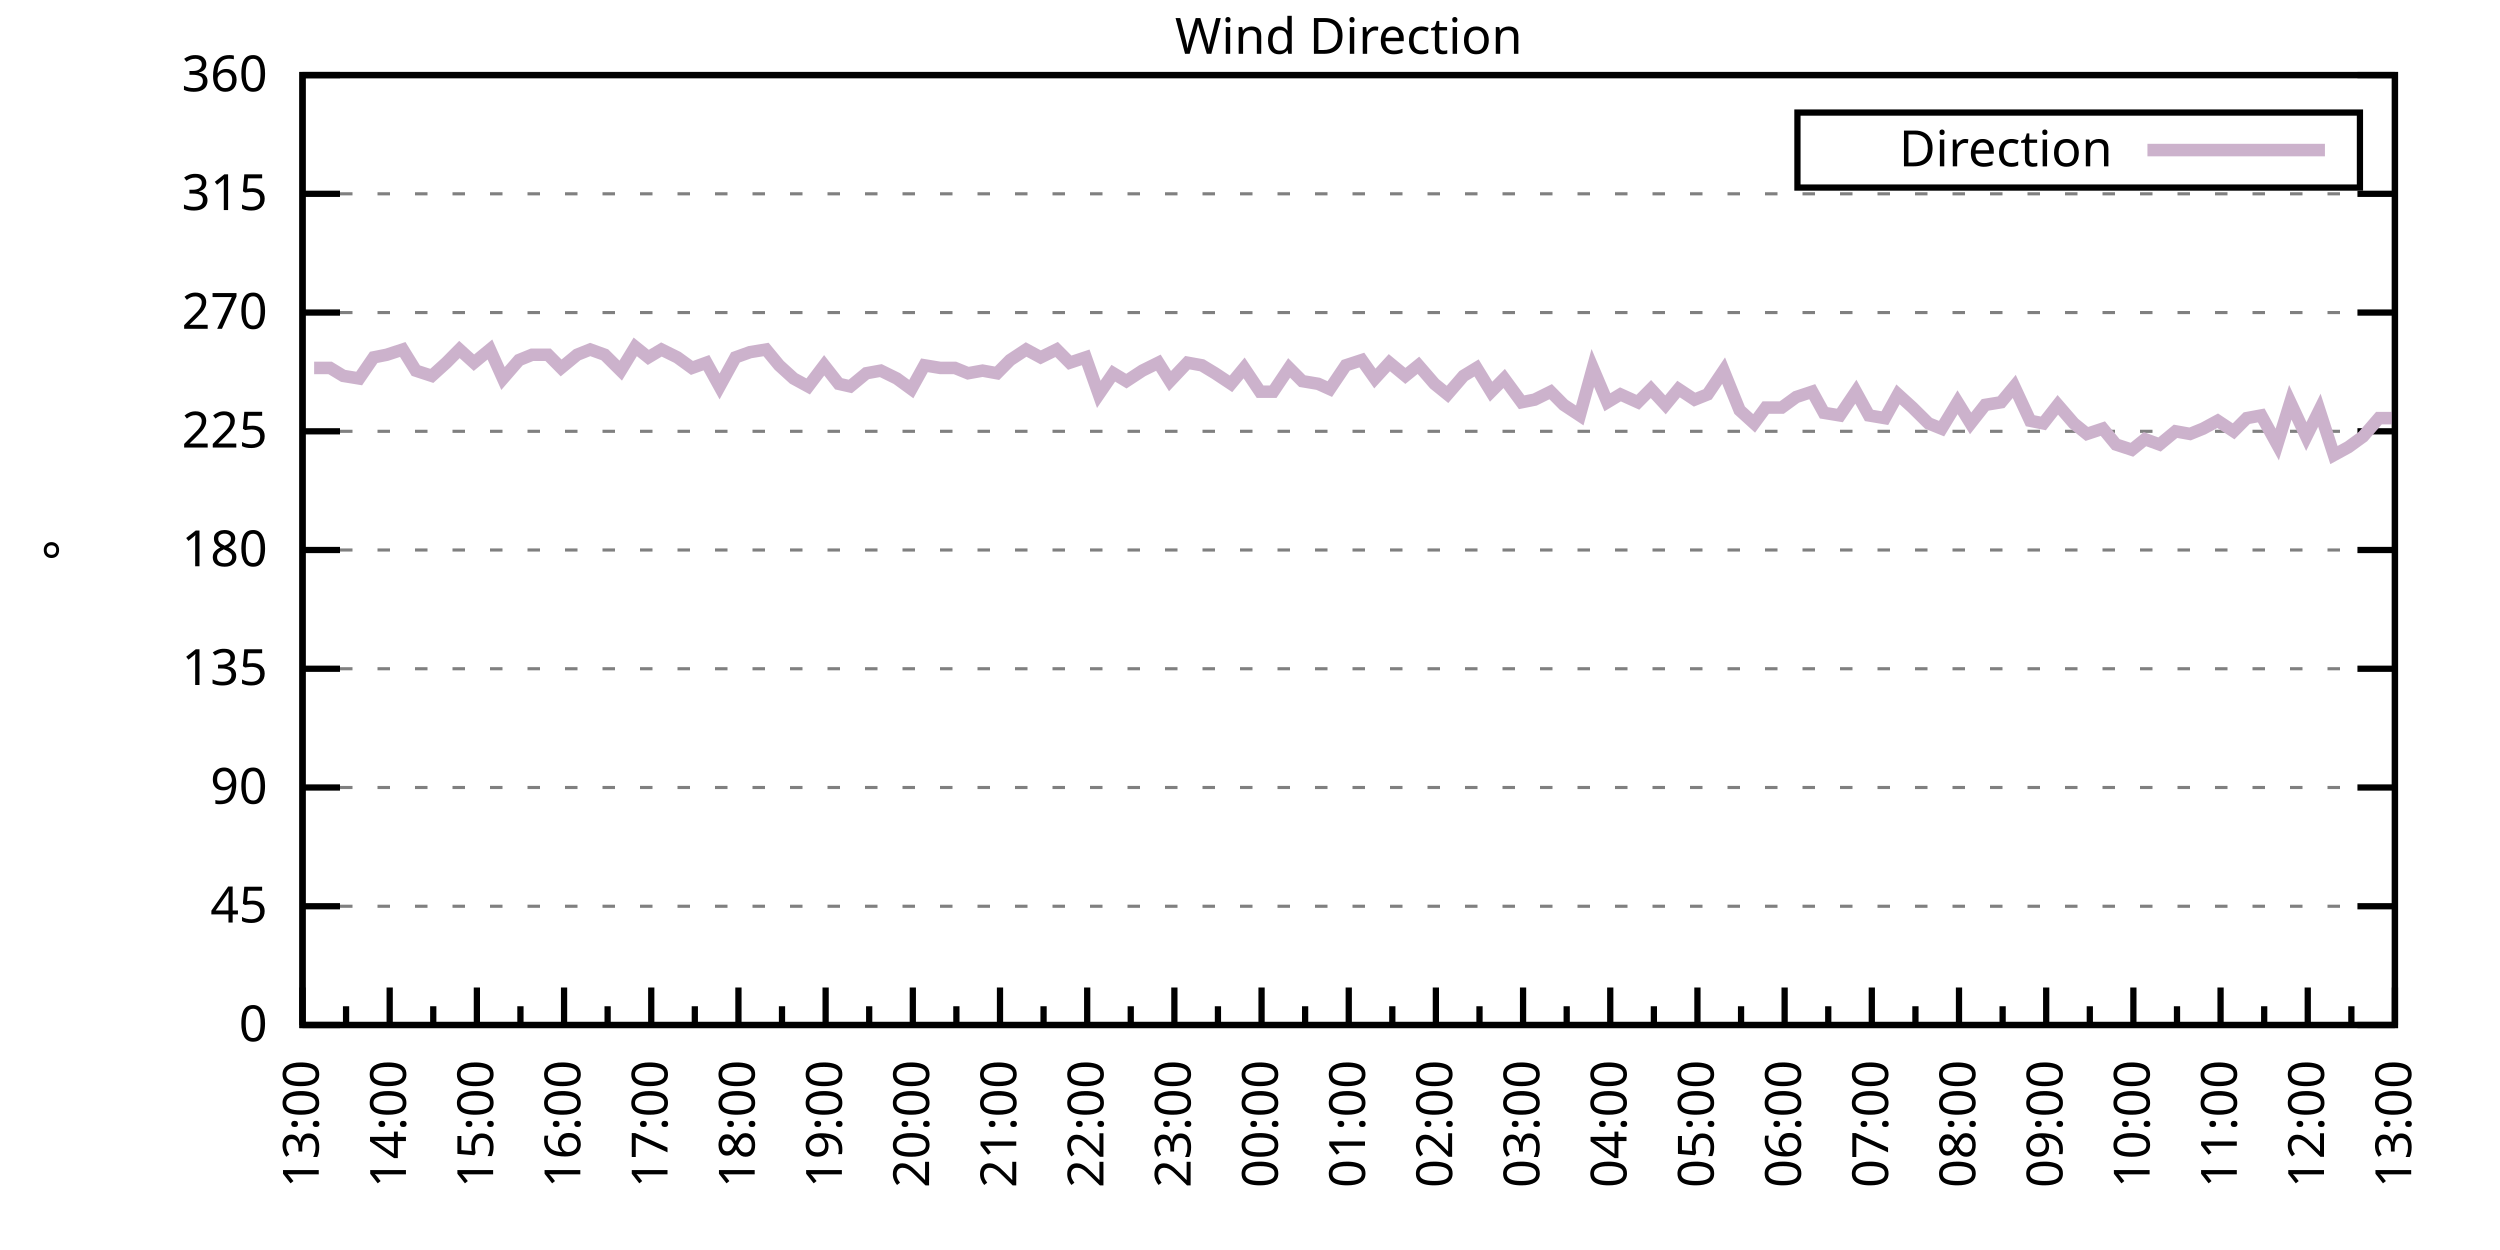
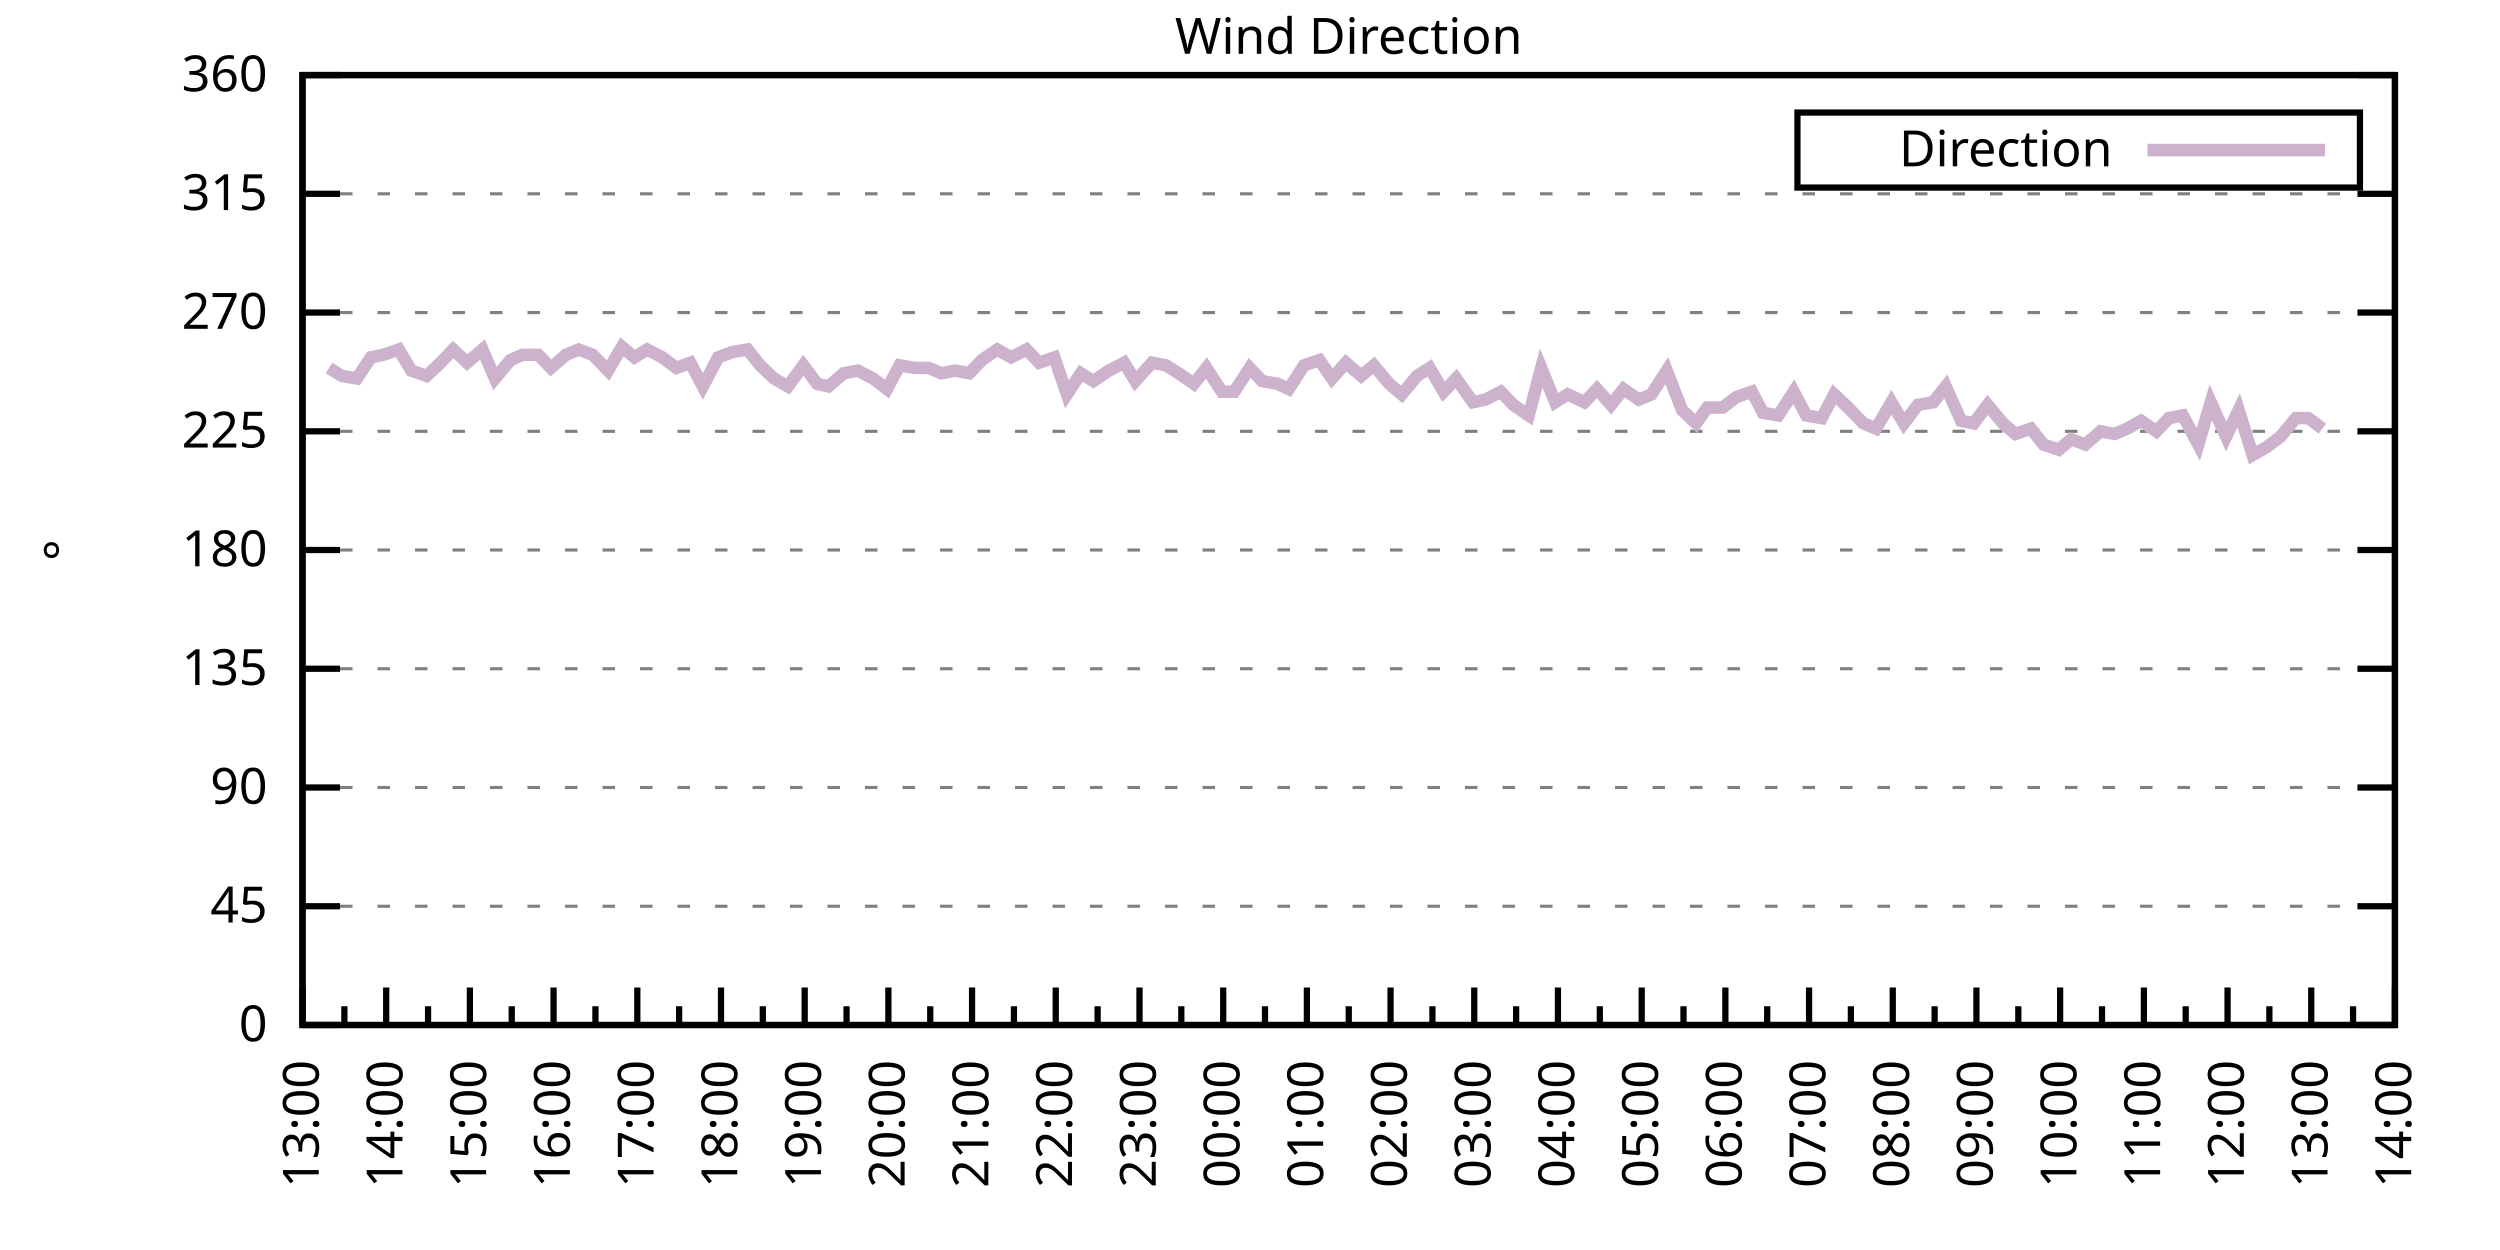
<svg xmlns="http://www.w3.org/2000/svg" xmlns:xlink="http://www.w3.org/1999/xlink" width="400" height="200" viewBox="0 0 400 200">
  <g id="gnuplot_canvas">
    <rect x="0" y="0" width="400" height="200" fill="none" />
    <defs>
      <circle id="gpDot" r="0.5" stroke-width="0.5" stroke="currentColor" />
      <path id="gpPt0" stroke-width="0.333" stroke="currentColor" d="M-1,0 h2 M0,-1 v2" />
      <path id="gpPt1" stroke-width="0.333" stroke="currentColor" d="M-1,-1 L1,1 M1,-1 L-1,1" />
      <path id="gpPt2" stroke-width="0.333" stroke="currentColor" d="M-1,0 L1,0 M0,-1 L0,1 M-1,-1 L1,1 M-1,1 L1,-1" />
      <rect id="gpPt3" stroke-width="0.333" stroke="currentColor" x="-1" y="-1" width="2" height="2" />
      <rect id="gpPt4" stroke-width="0.333" stroke="currentColor" fill="currentColor" x="-1" y="-1" width="2" height="2" />
      <circle id="gpPt5" stroke-width="0.333" stroke="currentColor" cx="0" cy="0" r="1" />
      <use xlink:href="#gpPt5" id="gpPt6" fill="currentColor" stroke="none" />
      <path id="gpPt7" stroke-width="0.333" stroke="currentColor" d="M0,-1.33 L-1.33,0.67 L1.33,0.67 z" />
      <use xlink:href="#gpPt7" id="gpPt8" fill="currentColor" stroke="none" />
      <use xlink:href="#gpPt7" id="gpPt9" stroke="currentColor" transform="rotate(180)" />
      <use xlink:href="#gpPt9" id="gpPt10" fill="currentColor" stroke="none" />
      <use xlink:href="#gpPt3" id="gpPt11" stroke="currentColor" transform="rotate(45)" />
      <use xlink:href="#gpPt11" id="gpPt12" fill="currentColor" stroke="none" />
      <path id="gpPt13" stroke-width="0.333" stroke="currentColor" d="M0,1.330 L1.265,0.411 L0.782,-1.067 L-0.782,-1.076 L-1.265,0.411 z" />
      <use xlink:href="#gpPt13" id="gpPt14" fill="currentColor" stroke="none" />
      <filter id="textbox" filterUnits="objectBoundingBox" x="0" y="0" height="1" width="1">
        <feFlood flood-color="white" flood-opacity="1" result="bgnd" />
        <feComposite in="SourceGraphic" in2="bgnd" operator="atop" />
      </filter>
      <filter id="greybox" filterUnits="objectBoundingBox" x="0" y="0" height="1" width="1">
        <feFlood flood-color="lightgrey" flood-opacity="1" result="grey" />
        <feComposite in="SourceGraphic" in2="grey" operator="atop" />
      </filter>
    </defs>
    <g fill="none" color="white" stroke="currentColor" stroke-width="1.00" stroke-linecap="butt" stroke-linejoin="miter">
</g>
    <g fill="none" color="black" stroke="currentColor" stroke-width="1.00" stroke-linecap="butt" stroke-linejoin="miter">
      <g stroke="none" shape-rendering="crispEdges">
        <polygon fill="rgb(255, 255, 255)" points="48.40,164.00 383.18,164.00 383.18,12.02 48.40,12.02 " />
      </g>
    </g>
    <g fill="none" color="black" stroke="currentColor" stroke-width="1.00" stroke-linecap="butt" stroke-linejoin="miter">
</g>
    <g fill="none" color="black" stroke="black" stroke-width="0.50" stroke-linecap="butt" stroke-linejoin="miter">
</g>
    <g fill="none" color="gray" stroke="currentColor" stroke-width="0.50" stroke-linecap="butt" stroke-linejoin="miter">
      <path stroke="gray" stroke-dasharray="2,4" class="gridline" d="M48.40,164.00 L383.19,164.00  " />
    </g>
    <g fill="none" color="gray" stroke="gray" stroke-width="1.00" stroke-linecap="butt" stroke-linejoin="miter">
</g>
    <g fill="none" color="black" stroke="currentColor" stroke-width="1.00" stroke-linecap="butt" stroke-linejoin="miter">
      <path stroke="black" d="M48.40,164.00 L54.40,164.00 M383.19,164.00 L377.19,164.00  " />
      <g transform="translate(42.80,166.60)" stroke="none" fill="black" font-family="Sans" font-size="8.00" text-anchor="end">
        <text>
          <tspan font-family="Sans"> 0</tspan>
        </text>
      </g>
    </g>
    <g fill="none" color="black" stroke="currentColor" stroke-width="1.00" stroke-linecap="butt" stroke-linejoin="miter">
</g>
    <g fill="none" color="black" stroke="black" stroke-width="0.50" stroke-linecap="butt" stroke-linejoin="miter">
</g>
    <g fill="none" color="gray" stroke="currentColor" stroke-width="0.50" stroke-linecap="butt" stroke-linejoin="miter">
      <path stroke="gray" stroke-dasharray="2,4" class="gridline" d="M48.40,145.00 L383.19,145.00  " />
    </g>
    <g fill="none" color="gray" stroke="gray" stroke-width="1.00" stroke-linecap="butt" stroke-linejoin="miter">
</g>
    <g fill="none" color="black" stroke="currentColor" stroke-width="1.00" stroke-linecap="butt" stroke-linejoin="miter">
      <path stroke="black" d="M48.40,145.00 L54.40,145.00 M383.19,145.00 L377.19,145.00  " />
      <g transform="translate(42.80,147.60)" stroke="none" fill="black" font-family="Sans" font-size="8.00" text-anchor="end">
        <text>
          <tspan font-family="Sans"> 45</tspan>
        </text>
      </g>
    </g>
    <g fill="none" color="black" stroke="currentColor" stroke-width="1.00" stroke-linecap="butt" stroke-linejoin="miter">
</g>
    <g fill="none" color="black" stroke="black" stroke-width="0.50" stroke-linecap="butt" stroke-linejoin="miter">
</g>
    <g fill="none" color="gray" stroke="currentColor" stroke-width="0.50" stroke-linecap="butt" stroke-linejoin="miter">
      <path stroke="gray" stroke-dasharray="2,4" class="gridline" d="M48.40,126.00 L383.19,126.00  " />
    </g>
    <g fill="none" color="gray" stroke="gray" stroke-width="1.00" stroke-linecap="butt" stroke-linejoin="miter">
</g>
    <g fill="none" color="black" stroke="currentColor" stroke-width="1.00" stroke-linecap="butt" stroke-linejoin="miter">
      <path stroke="black" d="M48.40,126.00 L54.40,126.00 M383.19,126.00 L377.19,126.00  " />
      <g transform="translate(42.80,128.60)" stroke="none" fill="black" font-family="Sans" font-size="8.00" text-anchor="end">
        <text>
          <tspan font-family="Sans"> 90</tspan>
        </text>
      </g>
    </g>
    <g fill="none" color="black" stroke="currentColor" stroke-width="1.00" stroke-linecap="butt" stroke-linejoin="miter">
</g>
    <g fill="none" color="black" stroke="black" stroke-width="0.50" stroke-linecap="butt" stroke-linejoin="miter">
</g>
    <g fill="none" color="gray" stroke="currentColor" stroke-width="0.50" stroke-linecap="butt" stroke-linejoin="miter">
      <path stroke="gray" stroke-dasharray="2,4" class="gridline" d="M48.40,107.00 L383.19,107.00  " />
    </g>
    <g fill="none" color="gray" stroke="gray" stroke-width="1.00" stroke-linecap="butt" stroke-linejoin="miter">
</g>
    <g fill="none" color="black" stroke="currentColor" stroke-width="1.00" stroke-linecap="butt" stroke-linejoin="miter">
      <path stroke="black" d="M48.40,107.00 L54.40,107.00 M383.19,107.00 L377.19,107.00  " />
      <g transform="translate(42.80,109.60)" stroke="none" fill="black" font-family="Sans" font-size="8.00" text-anchor="end">
        <text>
          <tspan font-family="Sans"> 135</tspan>
        </text>
      </g>
    </g>
    <g fill="none" color="black" stroke="currentColor" stroke-width="1.00" stroke-linecap="butt" stroke-linejoin="miter">
</g>
    <g fill="none" color="black" stroke="black" stroke-width="0.50" stroke-linecap="butt" stroke-linejoin="miter">
</g>
    <g fill="none" color="gray" stroke="currentColor" stroke-width="0.50" stroke-linecap="butt" stroke-linejoin="miter">
      <path stroke="gray" stroke-dasharray="2,4" class="gridline" d="M48.40,88.00 L383.19,88.00  " />
    </g>
    <g fill="none" color="gray" stroke="gray" stroke-width="1.00" stroke-linecap="butt" stroke-linejoin="miter">
</g>
    <g fill="none" color="black" stroke="currentColor" stroke-width="1.00" stroke-linecap="butt" stroke-linejoin="miter">
      <path stroke="black" d="M48.40,88.00 L54.40,88.00 M383.19,88.00 L377.19,88.00  " />
      <g transform="translate(42.80,90.60)" stroke="none" fill="black" font-family="Sans" font-size="8.00" text-anchor="end">
        <text>
          <tspan font-family="Sans"> 180</tspan>
        </text>
      </g>
    </g>
    <g fill="none" color="black" stroke="currentColor" stroke-width="1.00" stroke-linecap="butt" stroke-linejoin="miter">
</g>
    <g fill="none" color="black" stroke="black" stroke-width="0.50" stroke-linecap="butt" stroke-linejoin="miter">
</g>
    <g fill="none" color="gray" stroke="currentColor" stroke-width="0.50" stroke-linecap="butt" stroke-linejoin="miter">
      <path stroke="gray" stroke-dasharray="2,4" class="gridline" d="M48.40,69.01 L383.19,69.01  " />
    </g>
    <g fill="none" color="gray" stroke="gray" stroke-width="1.00" stroke-linecap="butt" stroke-linejoin="miter">
</g>
    <g fill="none" color="black" stroke="currentColor" stroke-width="1.00" stroke-linecap="butt" stroke-linejoin="miter">
      <path stroke="black" d="M48.40,69.01 L54.40,69.01 M383.19,69.01 L377.19,69.01  " />
      <g transform="translate(42.80,71.61)" stroke="none" fill="black" font-family="Sans" font-size="8.00" text-anchor="end">
        <text>
          <tspan font-family="Sans"> 225</tspan>
        </text>
      </g>
    </g>
    <g fill="none" color="black" stroke="currentColor" stroke-width="1.00" stroke-linecap="butt" stroke-linejoin="miter">
</g>
    <g fill="none" color="black" stroke="black" stroke-width="0.50" stroke-linecap="butt" stroke-linejoin="miter">
</g>
    <g fill="none" color="gray" stroke="currentColor" stroke-width="0.50" stroke-linecap="butt" stroke-linejoin="miter">
      <path stroke="gray" stroke-dasharray="2,4" class="gridline" d="M48.40,50.01 L383.19,50.01  " />
    </g>
    <g fill="none" color="gray" stroke="gray" stroke-width="1.00" stroke-linecap="butt" stroke-linejoin="miter">
</g>
    <g fill="none" color="black" stroke="currentColor" stroke-width="1.00" stroke-linecap="butt" stroke-linejoin="miter">
      <path stroke="black" d="M48.40,50.01 L54.40,50.01 M383.19,50.01 L377.19,50.01  " />
      <g transform="translate(42.80,52.61)" stroke="none" fill="black" font-family="Sans" font-size="8.00" text-anchor="end">
        <text>
          <tspan font-family="Sans"> 270</tspan>
        </text>
      </g>
    </g>
    <g fill="none" color="black" stroke="currentColor" stroke-width="1.00" stroke-linecap="butt" stroke-linejoin="miter">
</g>
    <g fill="none" color="black" stroke="black" stroke-width="0.50" stroke-linecap="butt" stroke-linejoin="miter">
</g>
    <g fill="none" color="gray" stroke="currentColor" stroke-width="0.50" stroke-linecap="butt" stroke-linejoin="miter">
      <path stroke="gray" stroke-dasharray="2,4" class="gridline" d="M48.40,31.01 L383.19,31.01  " />
    </g>
    <g fill="none" color="gray" stroke="gray" stroke-width="1.00" stroke-linecap="butt" stroke-linejoin="miter">
</g>
    <g fill="none" color="black" stroke="currentColor" stroke-width="1.00" stroke-linecap="butt" stroke-linejoin="miter">
      <path stroke="black" d="M48.40,31.01 L54.40,31.01 M383.19,31.01 L377.19,31.01  " />
      <g transform="translate(42.80,33.61)" stroke="none" fill="black" font-family="Sans" font-size="8.00" text-anchor="end">
        <text>
          <tspan font-family="Sans"> 315</tspan>
        </text>
      </g>
    </g>
    <g fill="none" color="black" stroke="currentColor" stroke-width="1.00" stroke-linecap="butt" stroke-linejoin="miter">
</g>
    <g fill="none" color="black" stroke="black" stroke-width="0.50" stroke-linecap="butt" stroke-linejoin="miter">
</g>
    <g fill="none" color="gray" stroke="currentColor" stroke-width="0.50" stroke-linecap="butt" stroke-linejoin="miter">
      <path stroke="gray" stroke-dasharray="2,4" class="gridline" d="M48.40,12.01 L383.19,12.01  " />
    </g>
    <g fill="none" color="gray" stroke="gray" stroke-width="1.00" stroke-linecap="butt" stroke-linejoin="miter">
</g>
    <g fill="none" color="black" stroke="currentColor" stroke-width="1.00" stroke-linecap="butt" stroke-linejoin="miter">
      <path stroke="black" d="M48.40,12.01 L54.40,12.01 M383.19,12.01 L377.19,12.01  " />
      <g transform="translate(42.80,14.61)" stroke="none" fill="black" font-family="Sans" font-size="8.00" text-anchor="end">
        <text>
          <tspan font-family="Sans"> 360</tspan>
        </text>
      </g>
    </g>
    <g fill="none" color="black" stroke="currentColor" stroke-width="1.00" stroke-linecap="butt" stroke-linejoin="miter">
      <path stroke="black" d="M48.40,164.00 L48.40,158.00  " />
      <g transform="translate(51.00,169.60) rotate(270)" stroke="none" fill="black" font-family="Sans" font-size="8.00" text-anchor="end">
        <text>
          <tspan font-family="Sans">13:00</tspan>
        </text>
      </g>
    </g>
    <g fill="none" color="black" stroke="currentColor" stroke-width="1.00" stroke-linecap="butt" stroke-linejoin="miter">
-       <path stroke="black" d="M55.37,164.00 L55.37,161.00 M62.35,164.00 L62.35,158.00  " />
-       <g transform="translate(64.95,169.60) rotate(270)" stroke="none" fill="black" font-family="Sans" font-size="8.00" text-anchor="end">
+       <path stroke="black" d="M55.10,164.00 L55.10,161.00 M61.79,164.00 L61.79,158.00  " />
+       <g transform="translate(64.39,169.60) rotate(270)" stroke="none" fill="black" font-family="Sans" font-size="8.00" text-anchor="end">
        <text>
          <tspan font-family="Sans">14:00</tspan>
        </text>
      </g>
    </g>
    <g fill="none" color="black" stroke="currentColor" stroke-width="1.00" stroke-linecap="butt" stroke-linejoin="miter">
-       <path stroke="black" d="M69.32,164.00 L69.32,161.00 M76.30,164.00 L76.30,158.00  " />
-       <g transform="translate(78.90,169.60) rotate(270)" stroke="none" fill="black" font-family="Sans" font-size="8.00" text-anchor="end">
+       <path stroke="black" d="M68.49,164.00 L68.49,161.00 M75.18,164.00 L75.18,158.00  " />
+       <g transform="translate(77.78,169.60) rotate(270)" stroke="none" fill="black" font-family="Sans" font-size="8.00" text-anchor="end">
        <text>
          <tspan font-family="Sans">15:00</tspan>
        </text>
      </g>
    </g>
    <g fill="none" color="black" stroke="currentColor" stroke-width="1.00" stroke-linecap="butt" stroke-linejoin="miter">
-       <path stroke="black" d="M83.27,164.00 L83.27,161.00 M90.25,164.00 L90.25,158.00  " />
-       <g transform="translate(92.85,169.60) rotate(270)" stroke="none" fill="black" font-family="Sans" font-size="8.00" text-anchor="end">
+       <path stroke="black" d="M81.88,164.00 L81.88,161.00 M88.57,164.00 L88.57,158.00  " />
+       <g transform="translate(91.17,169.60) rotate(270)" stroke="none" fill="black" font-family="Sans" font-size="8.00" text-anchor="end">
        <text>
          <tspan font-family="Sans">16:00</tspan>
        </text>
      </g>
    </g>
    <g fill="none" color="black" stroke="currentColor" stroke-width="1.00" stroke-linecap="butt" stroke-linejoin="miter">
-       <path stroke="black" d="M97.22,164.00 L97.22,161.00 M104.20,164.00 L104.20,158.00  " />
-       <g transform="translate(106.80,169.60) rotate(270)" stroke="none" fill="black" font-family="Sans" font-size="8.00" text-anchor="end">
+       <path stroke="black" d="M95.27,164.00 L95.27,161.00 M101.97,164.00 L101.97,158.00  " />
+       <g transform="translate(104.57,169.60) rotate(270)" stroke="none" fill="black" font-family="Sans" font-size="8.00" text-anchor="end">
        <text>
          <tspan font-family="Sans">17:00</tspan>
        </text>
      </g>
    </g>
    <g fill="none" color="black" stroke="currentColor" stroke-width="1.00" stroke-linecap="butt" stroke-linejoin="miter">
-       <path stroke="black" d="M111.17,164.00 L111.17,161.00 M118.15,164.00 L118.15,158.00  " />
-       <g transform="translate(120.75,169.60) rotate(270)" stroke="none" fill="black" font-family="Sans" font-size="8.00" text-anchor="end">
+       <path stroke="black" d="M108.66,164.00 L108.66,161.00 M115.36,164.00 L115.36,158.00  " />
+       <g transform="translate(117.96,169.60) rotate(270)" stroke="none" fill="black" font-family="Sans" font-size="8.00" text-anchor="end">
        <text>
          <tspan font-family="Sans">18:00</tspan>
        </text>
      </g>
    </g>
    <g fill="none" color="black" stroke="currentColor" stroke-width="1.00" stroke-linecap="butt" stroke-linejoin="miter">
-       <path stroke="black" d="M125.12,164.00 L125.12,161.00 M132.10,164.00 L132.10,158.00  " />
-       <g transform="translate(134.70,169.60) rotate(270)" stroke="none" fill="black" font-family="Sans" font-size="8.00" text-anchor="end">
+       <path stroke="black" d="M122.05,164.00 L122.05,161.00 M128.75,164.00 L128.75,158.00  " />
+       <g transform="translate(131.35,169.60) rotate(270)" stroke="none" fill="black" font-family="Sans" font-size="8.00" text-anchor="end">
        <text>
          <tspan font-family="Sans">19:00</tspan>
        </text>
      </g>
    </g>
    <g fill="none" color="black" stroke="currentColor" stroke-width="1.00" stroke-linecap="butt" stroke-linejoin="miter">
-       <path stroke="black" d="M139.07,164.00 L139.07,161.00 M146.05,164.00 L146.05,158.00  " />
-       <g transform="translate(148.65,169.60) rotate(270)" stroke="none" fill="black" font-family="Sans" font-size="8.00" text-anchor="end">
+       <path stroke="black" d="M135.45,164.00 L135.45,161.00 M142.14,164.00 L142.14,158.00  " />
+       <g transform="translate(144.74,169.60) rotate(270)" stroke="none" fill="black" font-family="Sans" font-size="8.00" text-anchor="end">
        <text>
          <tspan font-family="Sans">20:00</tspan>
        </text>
      </g>
    </g>
    <g fill="none" color="black" stroke="currentColor" stroke-width="1.00" stroke-linecap="butt" stroke-linejoin="miter">
-       <path stroke="black" d="M153.02,164.00 L153.02,161.00 M160.00,164.00 L160.00,158.00  " />
-       <g transform="translate(162.60,169.60) rotate(270)" stroke="none" fill="black" font-family="Sans" font-size="8.00" text-anchor="end">
+       <path stroke="black" d="M148.84,164.00 L148.84,161.00 M155.53,164.00 L155.53,158.00  " />
+       <g transform="translate(158.13,169.60) rotate(270)" stroke="none" fill="black" font-family="Sans" font-size="8.00" text-anchor="end">
        <text>
          <tspan font-family="Sans">21:00</tspan>
        </text>
      </g>
    </g>
    <g fill="none" color="black" stroke="currentColor" stroke-width="1.00" stroke-linecap="butt" stroke-linejoin="miter">
-       <path stroke="black" d="M166.97,164.00 L166.97,161.00 M173.95,164.00 L173.95,158.00  " />
-       <g transform="translate(176.55,169.60) rotate(270)" stroke="none" fill="black" font-family="Sans" font-size="8.00" text-anchor="end">
+       <path stroke="black" d="M162.23,164.00 L162.23,161.00 M168.92,164.00 L168.92,158.00  " />
+       <g transform="translate(171.52,169.60) rotate(270)" stroke="none" fill="black" font-family="Sans" font-size="8.00" text-anchor="end">
        <text>
          <tspan font-family="Sans">22:00</tspan>
        </text>
      </g>
    </g>
    <g fill="none" color="black" stroke="currentColor" stroke-width="1.00" stroke-linecap="butt" stroke-linejoin="miter">
-       <path stroke="black" d="M180.92,164.00 L180.92,161.00 M187.90,164.00 L187.90,158.00  " />
-       <g transform="translate(190.50,169.60) rotate(270)" stroke="none" fill="black" font-family="Sans" font-size="8.00" text-anchor="end">
+       <path stroke="black" d="M175.62,164.00 L175.62,161.00 M182.32,164.00 L182.32,158.00  " />
+       <g transform="translate(184.92,169.60) rotate(270)" stroke="none" fill="black" font-family="Sans" font-size="8.00" text-anchor="end">
        <text>
          <tspan font-family="Sans">23:00</tspan>
        </text>
      </g>
    </g>
    <g fill="none" color="black" stroke="currentColor" stroke-width="1.00" stroke-linecap="butt" stroke-linejoin="miter">
-       <path stroke="black" d="M194.87,164.00 L194.87,161.00 M201.85,164.00 L201.85,158.00  " />
-       <g transform="translate(204.45,169.60) rotate(270)" stroke="none" fill="black" font-family="Sans" font-size="8.00" text-anchor="end">
+       <path stroke="black" d="M189.01,164.00 L189.01,161.00 M195.71,164.00 L195.71,158.00  " />
+       <g transform="translate(198.31,169.60) rotate(270)" stroke="none" fill="black" font-family="Sans" font-size="8.00" text-anchor="end">
        <text>
          <tspan font-family="Sans">00:00</tspan>
        </text>
      </g>
    </g>
    <g fill="none" color="black" stroke="currentColor" stroke-width="1.00" stroke-linecap="butt" stroke-linejoin="miter">
-       <path stroke="black" d="M208.82,164.00 L208.82,161.00 M215.80,164.00 L215.80,158.00  " />
-       <g transform="translate(218.40,169.60) rotate(270)" stroke="none" fill="black" font-family="Sans" font-size="8.00" text-anchor="end">
+       <path stroke="black" d="M202.40,164.00 L202.40,161.00 M209.10,164.00 L209.10,158.00  " />
+       <g transform="translate(211.70,169.60) rotate(270)" stroke="none" fill="black" font-family="Sans" font-size="8.00" text-anchor="end">
        <text>
          <tspan font-family="Sans">01:00</tspan>
        </text>
      </g>
    </g>
    <g fill="none" color="black" stroke="currentColor" stroke-width="1.00" stroke-linecap="butt" stroke-linejoin="miter">
-       <path stroke="black" d="M222.77,164.00 L222.77,161.00 M229.74,164.00 L229.74,158.00  " />
-       <g transform="translate(232.34,169.60) rotate(270)" stroke="none" fill="black" font-family="Sans" font-size="8.00" text-anchor="end">
+       <path stroke="black" d="M215.80,164.00 L215.80,161.00 M222.49,164.00 L222.49,158.00  " />
+       <g transform="translate(225.09,169.60) rotate(270)" stroke="none" fill="black" font-family="Sans" font-size="8.00" text-anchor="end">
        <text>
          <tspan font-family="Sans">02:00</tspan>
        </text>
      </g>
    </g>
    <g fill="none" color="black" stroke="currentColor" stroke-width="1.00" stroke-linecap="butt" stroke-linejoin="miter">
-       <path stroke="black" d="M236.72,164.00 L236.72,161.00 M243.69,164.00 L243.69,158.00  " />
-       <g transform="translate(246.29,169.60) rotate(270)" stroke="none" fill="black" font-family="Sans" font-size="8.00" text-anchor="end">
+       <path stroke="black" d="M229.19,164.00 L229.19,161.00 M235.88,164.00 L235.88,158.00  " />
+       <g transform="translate(238.48,169.60) rotate(270)" stroke="none" fill="black" font-family="Sans" font-size="8.00" text-anchor="end">
        <text>
          <tspan font-family="Sans">03:00</tspan>
        </text>
      </g>
    </g>
    <g fill="none" color="black" stroke="currentColor" stroke-width="1.00" stroke-linecap="butt" stroke-linejoin="miter">
-       <path stroke="black" d="M250.67,164.00 L250.67,161.00 M257.64,164.00 L257.64,158.00  " />
-       <g transform="translate(260.24,169.60) rotate(270)" stroke="none" fill="black" font-family="Sans" font-size="8.00" text-anchor="end">
+       <path stroke="black" d="M242.58,164.00 L242.58,161.00 M249.27,164.00 L249.27,158.00  " />
+       <g transform="translate(251.87,169.60) rotate(270)" stroke="none" fill="black" font-family="Sans" font-size="8.00" text-anchor="end">
        <text>
          <tspan font-family="Sans">04:00</tspan>
        </text>
      </g>
    </g>
    <g fill="none" color="black" stroke="currentColor" stroke-width="1.00" stroke-linecap="butt" stroke-linejoin="miter">
-       <path stroke="black" d="M264.62,164.00 L264.62,161.00 M271.59,164.00 L271.59,158.00  " />
-       <g transform="translate(274.19,169.60) rotate(270)" stroke="none" fill="black" font-family="Sans" font-size="8.00" text-anchor="end">
+       <path stroke="black" d="M255.97,164.00 L255.97,161.00 M262.67,164.00 L262.67,158.00  " />
+       <g transform="translate(265.27,169.60) rotate(270)" stroke="none" fill="black" font-family="Sans" font-size="8.00" text-anchor="end">
        <text>
          <tspan font-family="Sans">05:00</tspan>
        </text>
      </g>
    </g>
    <g fill="none" color="black" stroke="currentColor" stroke-width="1.00" stroke-linecap="butt" stroke-linejoin="miter">
-       <path stroke="black" d="M278.57,164.00 L278.57,161.00 M285.54,164.00 L285.54,158.00  " />
-       <g transform="translate(288.14,169.60) rotate(270)" stroke="none" fill="black" font-family="Sans" font-size="8.00" text-anchor="end">
+       <path stroke="black" d="M269.36,164.00 L269.36,161.00 M276.06,164.00 L276.06,158.00  " />
+       <g transform="translate(278.66,169.60) rotate(270)" stroke="none" fill="black" font-family="Sans" font-size="8.00" text-anchor="end">
        <text>
          <tspan font-family="Sans">06:00</tspan>
        </text>
      </g>
    </g>
    <g fill="none" color="black" stroke="currentColor" stroke-width="1.00" stroke-linecap="butt" stroke-linejoin="miter">
-       <path stroke="black" d="M292.52,164.00 L292.52,161.00 M299.49,164.00 L299.49,158.00  " />
-       <g transform="translate(302.09,169.60) rotate(270)" stroke="none" fill="black" font-family="Sans" font-size="8.00" text-anchor="end">
+       <path stroke="black" d="M282.75,164.00 L282.75,161.00 M289.45,164.00 L289.45,158.00  " />
+       <g transform="translate(292.05,169.60) rotate(270)" stroke="none" fill="black" font-family="Sans" font-size="8.00" text-anchor="end">
        <text>
          <tspan font-family="Sans">07:00</tspan>
        </text>
      </g>
    </g>
    <g fill="none" color="black" stroke="currentColor" stroke-width="1.00" stroke-linecap="butt" stroke-linejoin="miter">
-       <path stroke="black" d="M306.47,164.00 L306.47,161.00 M313.44,164.00 L313.44,158.00  " />
-       <g transform="translate(316.04,169.60) rotate(270)" stroke="none" fill="black" font-family="Sans" font-size="8.00" text-anchor="end">
+       <path stroke="black" d="M296.14,164.00 L296.14,161.00 M302.84,164.00 L302.84,158.00  " />
+       <g transform="translate(305.44,169.60) rotate(270)" stroke="none" fill="black" font-family="Sans" font-size="8.00" text-anchor="end">
        <text>
          <tspan font-family="Sans">08:00</tspan>
        </text>
      </g>
    </g>
    <g fill="none" color="black" stroke="currentColor" stroke-width="1.00" stroke-linecap="butt" stroke-linejoin="miter">
-       <path stroke="black" d="M320.42,164.00 L320.42,161.00 M327.39,164.00 L327.39,158.00  " />
-       <g transform="translate(329.99,169.60) rotate(270)" stroke="none" fill="black" font-family="Sans" font-size="8.00" text-anchor="end">
+       <path stroke="black" d="M309.54,164.00 L309.54,161.00 M316.23,164.00 L316.23,158.00  " />
+       <g transform="translate(318.83,169.60) rotate(270)" stroke="none" fill="black" font-family="Sans" font-size="8.00" text-anchor="end">
        <text>
          <tspan font-family="Sans">09:00</tspan>
        </text>
      </g>
    </g>
    <g fill="none" color="black" stroke="currentColor" stroke-width="1.00" stroke-linecap="butt" stroke-linejoin="miter">
-       <path stroke="black" d="M334.37,164.00 L334.37,161.00 M341.34,164.00 L341.34,158.00  " />
-       <g transform="translate(343.94,169.60) rotate(270)" stroke="none" fill="black" font-family="Sans" font-size="8.00" text-anchor="end">
+       <path stroke="black" d="M322.93,164.00 L322.93,161.00 M329.62,164.00 L329.62,158.00  " />
+       <g transform="translate(332.22,169.60) rotate(270)" stroke="none" fill="black" font-family="Sans" font-size="8.00" text-anchor="end">
        <text>
          <tspan font-family="Sans">10:00</tspan>
        </text>
      </g>
    </g>
    <g fill="none" color="black" stroke="currentColor" stroke-width="1.00" stroke-linecap="butt" stroke-linejoin="miter">
-       <path stroke="black" d="M348.32,164.00 L348.32,161.00 M355.29,164.00 L355.29,158.00  " />
-       <g transform="translate(357.89,169.60) rotate(270)" stroke="none" fill="black" font-family="Sans" font-size="8.00" text-anchor="end">
+       <path stroke="black" d="M336.32,164.00 L336.32,161.00 M343.02,164.00 L343.02,158.00  " />
+       <g transform="translate(345.62,169.60) rotate(270)" stroke="none" fill="black" font-family="Sans" font-size="8.00" text-anchor="end">
        <text>
          <tspan font-family="Sans">11:00</tspan>
        </text>
      </g>
    </g>
    <g fill="none" color="black" stroke="currentColor" stroke-width="1.00" stroke-linecap="butt" stroke-linejoin="miter">
-       <path stroke="black" d="M362.27,164.00 L362.27,161.00 M369.24,164.00 L369.24,158.00  " />
-       <g transform="translate(371.84,169.60) rotate(270)" stroke="none" fill="black" font-family="Sans" font-size="8.00" text-anchor="end">
+       <path stroke="black" d="M349.71,164.00 L349.71,161.00 M356.41,164.00 L356.41,158.00  " />
+       <g transform="translate(359.01,169.60) rotate(270)" stroke="none" fill="black" font-family="Sans" font-size="8.00" text-anchor="end">
        <text>
          <tspan font-family="Sans">12:00</tspan>
        </text>
      </g>
    </g>
    <g fill="none" color="black" stroke="currentColor" stroke-width="1.00" stroke-linecap="butt" stroke-linejoin="miter">
-       <path stroke="black" d="M376.22,164.00 L376.22,161.00 M383.19,164.00 L383.19,158.00  " />
+       <path stroke="black" d="M363.10,164.00 L363.10,161.00 M369.80,164.00 L369.80,158.00  " />
+       <g transform="translate(372.40,169.60) rotate(270)" stroke="none" fill="black" font-family="Sans" font-size="8.00" text-anchor="end">
+         <text>
+           <tspan font-family="Sans">13:00</tspan>
+         </text>
+       </g>
+     </g>
+     <g fill="none" color="black" stroke="currentColor" stroke-width="1.00" stroke-linecap="butt" stroke-linejoin="miter">
+       <path stroke="black" d="M376.49,164.00 L376.49,161.00 M383.19,164.00 L383.19,158.00  " />
      <g transform="translate(385.79,169.60) rotate(270)" stroke="none" fill="black" font-family="Sans" font-size="8.00" text-anchor="end">
        <text>
-           <tspan font-family="Sans">13:00</tspan>
+           <tspan font-family="Sans">14:00</tspan>
        </text>
      </g>
    </g>
    <g fill="none" color="black" stroke="currentColor" stroke-width="1.00" stroke-linecap="butt" stroke-linejoin="miter">
</g>
    <g fill="none" color="black" stroke="currentColor" stroke-width="1.00" stroke-linecap="butt" stroke-linejoin="miter">
      <path stroke="black" d="M48.40,12.01 L48.40,164.00 L383.19,164.00 L383.19,12.01 L48.40,12.01 Z  " />
    </g>
    <g fill="none" color="black" stroke="currentColor" stroke-width="1.00" stroke-linecap="butt" stroke-linejoin="miter">
      <g transform="translate(12.80,88.01) rotate(270)" stroke="none" fill="black" font-family="Sans" font-size="8.00" text-anchor="middle">
        <text>
          <tspan font-family="Sans">°</tspan>
        </text>
      </g>
    </g>
    <g fill="none" color="black" stroke="currentColor" stroke-width="1.00" stroke-linecap="butt" stroke-linejoin="miter">
</g>
    <g fill="none" color="black" stroke="currentColor" stroke-width="1.00" stroke-linecap="butt" stroke-linejoin="miter">
      <path stroke="black" d="M287.59,30.01 L287.59,18.01 L377.59,18.01 L377.59,30.01 L287.59,30.01 Z  " />
    </g>
    <g id="Wind_direction_plot_1">
      <g fill="none" color="white" stroke="black" stroke-width="2.00" stroke-linecap="butt" stroke-linejoin="miter">
</g>
      <g fill="none" color="black" stroke="currentColor" stroke-width="2.00" stroke-linecap="butt" stroke-linejoin="miter">
        <g transform="translate(337.99,26.61)" stroke="none" fill="black" font-family="Sans" font-size="8.00" text-anchor="end">
          <text>
            <tspan font-family="Sans">Direction</tspan>
          </text>
        </g>
      </g>
      <g fill="none" color="black" stroke="currentColor" stroke-width="2.00" stroke-linecap="butt" stroke-linejoin="miter">
-         <path stroke="rgb(204, 178, 204)" d="M343.59,24.01 L371.99,24.01 M50.26,58.87 L52.82,58.87 L54.91,60.14 L57.47,60.56 L59.79,57.18 L61.88,56.76   L64.44,55.92 L66.53,59.30 L69.09,60.14 L71.42,58.03 L73.51,55.92 L75.83,58.03 L78.39,55.92 L80.48,60.56   L83.04,57.61 L85.13,56.76 L87.69,56.76 L89.78,58.87 L92.34,56.76 L94.43,55.92 L96.76,56.76 L99.32,59.30   L101.64,55.50 L103.73,57.18 L105.83,55.92 L108.38,57.18 L110.71,58.87 L113.03,58.03 L115.13,61.83 L117.68,57.18   L120.01,56.34 L122.57,55.92 L124.66,58.45 L126.98,60.56 L129.31,61.83 L131.87,58.45 L134.19,61.41 L136.05,61.83   L138.61,59.72 L140.93,59.30 L143.49,60.56 L145.81,62.25 L147.91,58.45 L150.46,58.87 L152.79,58.87 L154.88,59.72   L157.21,59.30 L159.53,59.72 L161.62,57.61 L164.18,55.92 L166.51,57.18 L169.06,55.92 L171.16,58.03 L173.71,57.18   L175.81,63.10 L178.13,59.72 L180.22,60.98 L182.78,59.30 L185.34,58.03 L187.20,60.98 L189.99,58.03 L192.31,58.45   L194.41,59.72 L196.96,61.41 L199.06,58.87 L201.61,62.67 L203.71,62.67 L206.26,58.87 L208.36,60.98 L210.91,61.41   L212.77,62.25 L215.33,58.45 L217.89,57.61 L219.98,60.56 L222.30,58.03 L224.86,60.14 L226.95,58.45 L229.51,61.41   L231.60,63.10 L234.16,60.14 L236.25,58.87 L238.58,62.67 L240.67,60.56 L243.46,64.36 L245.55,63.94 L248.11,62.67   L250.20,64.78 L252.76,66.47 L254.85,58.87 L257.18,64.36 L259.27,63.10 L262.06,64.36 L264.15,62.25 L266.48,64.78   L268.57,62.25 L271.13,63.94 L273.22,63.10 L275.78,59.30 L278.34,65.63 L280.66,67.74 L282.52,65.21 L285.08,65.21   L287.40,63.52 L289.96,62.67 L291.82,66.05 L294.38,66.47 L296.94,62.67 L299.03,66.47 L301.58,66.90 L303.68,63.10   L306.00,65.21 L308.56,67.74 L310.65,68.58 L313.21,64.36 L315.30,67.74 L317.63,64.78 L320.18,64.36 L322.28,61.83   L324.83,67.32 L326.93,67.74 L329.25,64.78 L331.81,67.74 L333.90,69.43 L336.46,68.58 L338.55,71.12 L341.11,71.96   L343.20,70.27 L345.53,71.12 L348.08,69.01 L350.41,69.43 L352.50,68.58 L354.83,67.32 L357.38,69.01 L359.48,66.90   L361.80,66.47 L364.36,71.12 L366.45,64.36 L369.01,69.85 L371.10,65.63 L373.43,72.81 L375.75,71.54 L378.08,69.85   L380.63,66.90 L382.73,66.90  " />
+         <path stroke="rgb(204, 178, 204)" d="M343.59,24.01 L371.99,24.01 M52.64,58.87 L54.65,60.14 L57.10,60.56 L59.34,57.18 L61.35,56.76 L63.80,55.92   L65.81,59.30 L68.26,60.14 L70.50,58.03 L72.50,55.92 L74.74,58.03 L77.19,55.92 L79.20,60.56 L81.66,57.61   L83.66,56.76 L86.12,56.76 L88.13,58.87 L90.58,56.76 L92.59,55.92 L94.82,56.76 L97.28,59.30 L99.51,55.50   L101.52,57.18 L103.53,55.92 L105.98,57.18 L108.22,58.87 L110.45,58.03 L112.46,61.83 L114.91,57.18 L117.14,56.34   L119.60,55.92 L121.61,58.45 L123.84,60.56 L126.07,61.83 L128.53,58.45 L130.76,61.41 L132.54,61.83 L135.00,59.72   L137.23,59.30 L139.69,60.56 L141.92,62.25 L143.93,58.45 L146.38,58.87 L148.61,58.87 L150.62,59.72 L152.85,59.30   L155.09,59.72 L157.10,57.61 L159.55,55.92 L161.78,57.18 L164.24,55.92 L166.25,58.03 L168.70,57.18 L170.71,63.10   L172.94,59.72 L174.95,60.98 L177.41,59.30 L179.86,58.03 L181.65,60.98 L184.32,58.03 L186.56,58.45 L188.57,59.72   L191.02,61.41 L193.03,58.87 L195.48,62.67 L197.49,62.67 L199.95,58.87 L201.96,60.98 L204.41,61.41 L206.20,62.25   L208.65,58.45 L211.11,57.61 L213.12,60.56 L215.35,58.03 L217.80,60.14 L219.81,58.45 L222.27,61.41 L224.28,63.10   L226.73,60.14 L228.74,58.87 L230.97,62.67 L232.98,60.56 L235.66,64.36 L237.67,63.94 L240.12,62.67 L242.13,64.78   L244.59,66.47 L246.60,58.87 L248.83,64.36 L250.84,63.10 L253.51,64.36 L255.52,62.25 L257.76,64.78 L259.76,62.25   L262.22,63.94 L264.23,63.10 L266.68,59.30 L269.14,65.63 L271.37,67.74 L273.16,65.21 L275.61,65.21 L277.84,63.52   L280.30,62.67 L282.08,66.05 L284.54,66.47 L286.99,62.67 L289.00,66.47 L291.46,66.90 L293.47,63.10 L295.70,65.21   L298.15,67.74 L300.16,68.58 L302.62,64.36 L304.63,67.74 L306.86,64.78 L309.31,64.36 L311.32,61.83 L313.78,67.32   L315.79,67.74 L318.02,64.78 L320.47,67.74 L322.48,69.43 L324.94,68.58 L326.95,71.12 L329.40,71.96 L331.41,70.27   L333.64,71.12 L336.10,69.01 L338.33,69.43 L340.34,68.58 L342.57,67.32 L345.02,69.01 L347.03,66.90 L349.26,66.47   L351.72,71.12 L353.73,64.36 L356.18,69.85 L358.19,65.63 L360.42,72.81 L362.66,71.54 L364.89,69.85 L367.34,66.90   L369.35,66.90 L371.58,68.58  " />
      </g>
    </g>
    <g fill="none" color="black" stroke="currentColor" stroke-width="2.00" stroke-linecap="butt" stroke-linejoin="miter">
</g>
    <g fill="none" color="black" stroke="black" stroke-width="1.00" stroke-linecap="butt" stroke-linejoin="miter">
</g>
    <g fill="none" color="black" stroke="currentColor" stroke-width="1.00" stroke-linecap="butt" stroke-linejoin="miter">
      <path stroke="black" d="M48.40,12.01 L48.40,164.00 L383.19,164.00 L383.19,12.01 L48.40,12.01 Z  " />
    </g>
    <g fill="none" color="black" stroke="currentColor" stroke-width="1.00" stroke-linecap="butt" stroke-linejoin="miter">
      <g transform="translate(215.79,8.61)" stroke="none" fill="black" font-family="Sans" font-size="8.00" text-anchor="middle">
        <text>
          <tspan font-family="Sans">Wind Direction</tspan>
        </text>
      </g>
    </g>
    <g fill="none" color="black" stroke="currentColor" stroke-width="1.00" stroke-linecap="butt" stroke-linejoin="miter">
</g>
  </g>
</svg>
